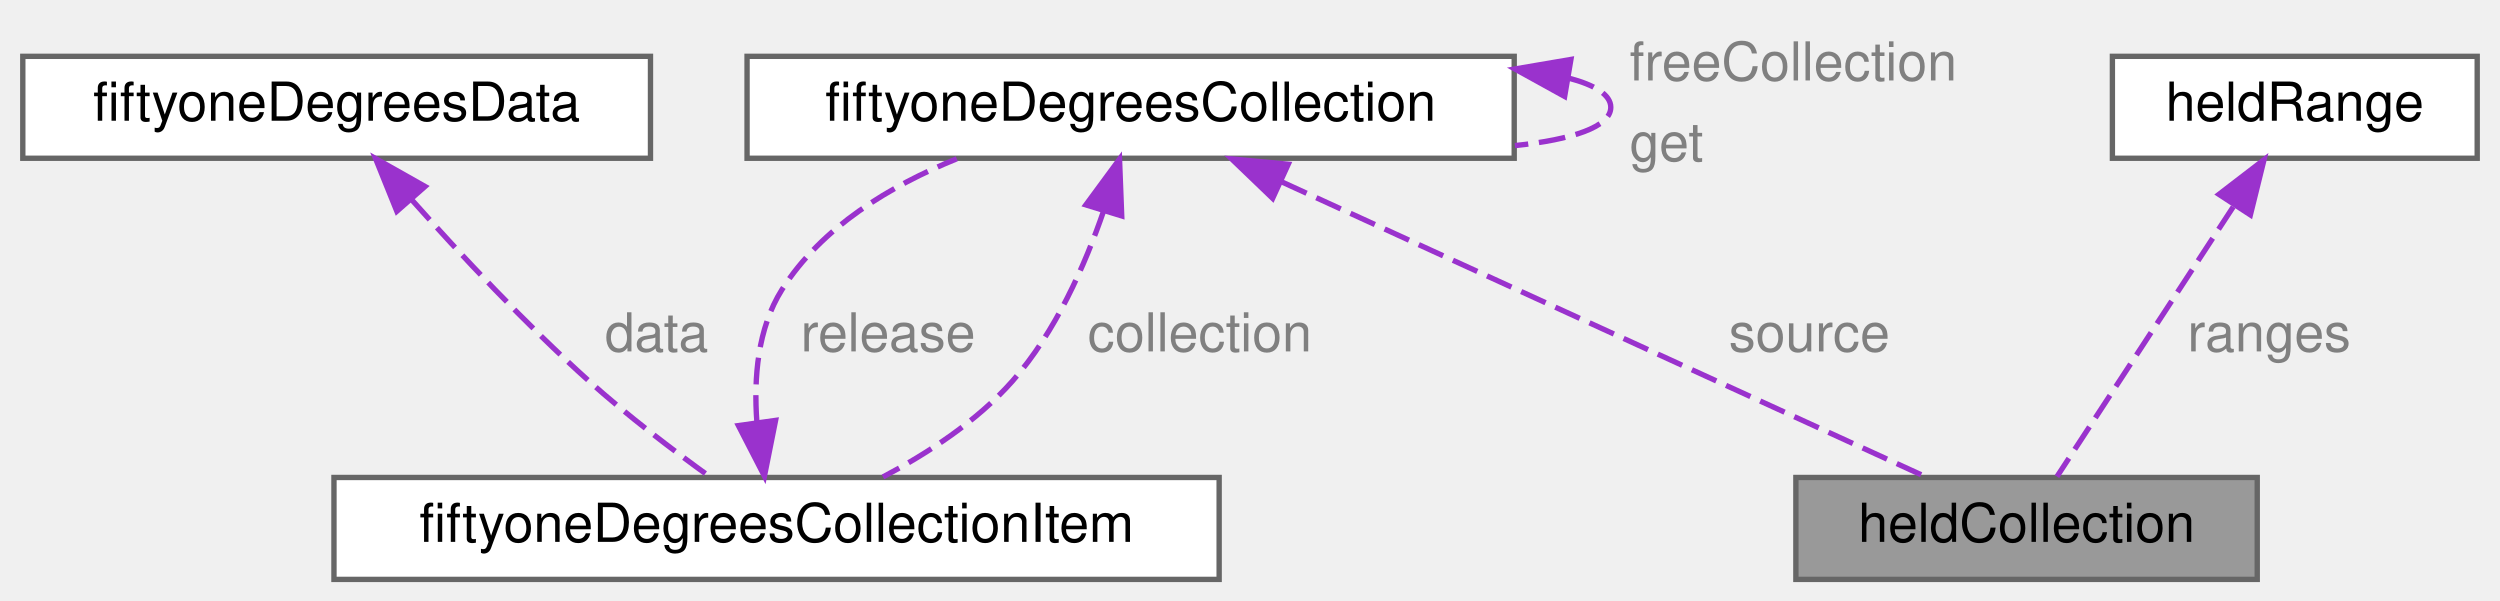
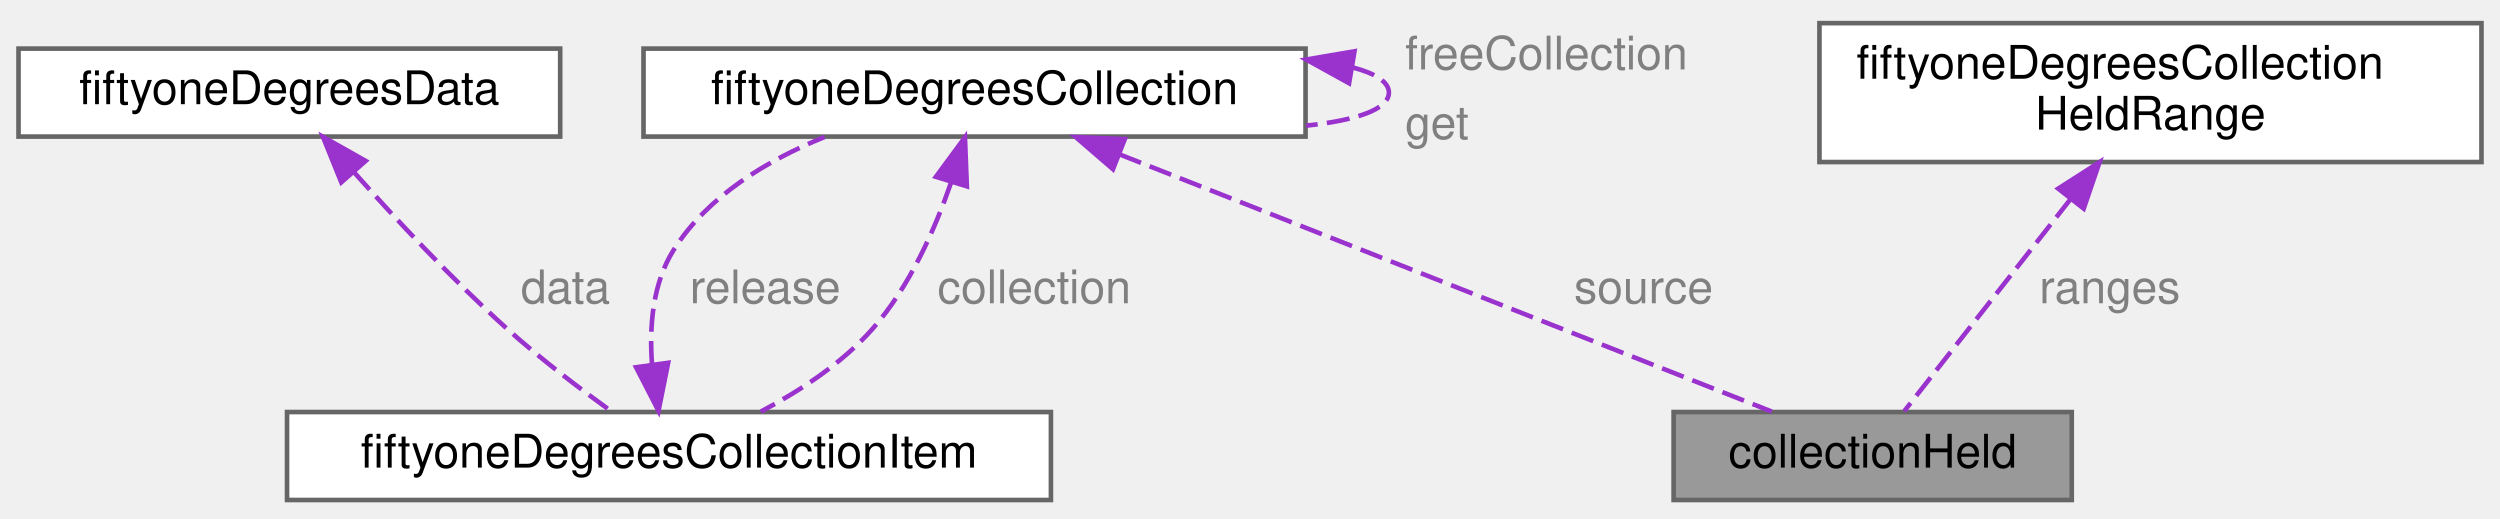
- <svg xmlns="http://www.w3.org/2000/svg" xmlns:xlink="http://www.w3.org/1999/xlink" width="466pt" height="112pt" viewBox="0.00 0.00 465.50 112.00">
+ <svg xmlns="http://www.w3.org/2000/svg" xmlns:xlink="http://www.w3.org/1999/xlink" width="540pt" height="112pt" viewBox="0.00 0.00 540.00 112.00">
  <g id="graph0" class="graph" transform="scale(1 1) rotate(0) translate(4 108)">
    <g id="Node000001" class="node">
      <g id="a_Node000001">
        <a xlink:title="State of a collection that holds stretches of another collection in memory and passes every other rea...">
-           <polygon fill="#999999" stroke="#666666" points="416.5,-19 330.5,-19 330.5,0 416.5,0 416.5,-19" />
-           <text text-anchor="middle" x="373.5" y="-7" font-family="Helvetica,sans-Serif" font-size="10.00">heldCollection</text>
+           <polygon fill="#999999" stroke="#666666" points="443.5,-19 357.5,-19 357.5,0 443.5,0 443.5,-19" />
+           <text text-anchor="middle" x="400.5" y="-7" font-family="Helvetica,sans-Serif" font-size="10.00">collectionHeld</text>
        </a>
      </g>
    </g>
    <g id="Node000002" class="node">
      <g id="a_Node000002">
        <a xlink:href="structfiftyone_degrees_collection.html" target="_top" xlink:title="All the shared methods and fields required by file, memory and cached collections.">
          <polygon fill="white" stroke="#666666" points="278,-97.5 135,-97.5 135,-78.5 278,-78.5 278,-97.5" />
          <text text-anchor="middle" x="206.5" y="-85.5" font-family="Helvetica,sans-Serif" font-size="10.00">fiftyoneDegreesCollection</text>
        </a>
      </g>
    </g>
    <g id="edge1_Node000001_Node000002" class="edge">
      <g id="a_edge1_Node000001_Node000002">
        <a xlink:title=" ">
-           <path fill="none" stroke="#9a32cd" stroke-dasharray="5,2" d="M234.75,-74.06C268.93,-58.4 325.51,-32.48 354.74,-19.1" />
-           <polygon fill="#9a32cd" stroke="#9a32cd" points="232.97,-71.03 225.33,-78.37 235.88,-77.39 232.97,-71.03" />
+           <path fill="none" stroke="#9a32cd" stroke-dasharray="5,2" d="M237.8,-74.66C277.32,-59.07 344.31,-32.66 378.7,-19.1" />
+           <polygon fill="#9a32cd" stroke="#9a32cd" points="236.4,-71.45 228.38,-78.37 238.96,-77.96 236.4,-71.45" />
        </a>
      </g>
-       <text text-anchor="start" x="318" y="-42.5" font-family="Helvetica,sans-Serif" font-size="10.00" fill="grey">source</text>
+       <text text-anchor="start" x="336" y="-42.5" font-family="Helvetica,sans-Serif" font-size="10.00" fill="grey">source</text>
    </g>
    <g id="edge2_Node000002_Node000002" class="edge">
      <g id="a_edge2_Node000002_Node000002">
        <a xlink:title=" ">
          <path fill="none" stroke="#9a32cd" stroke-dasharray="5,2" d="M288.11,-93.45C293.04,-92.16 296,-90.34 296,-88 296,-84.35 288.79,-81.97 278.13,-80.86" />
          <polygon fill="#9a32cd" stroke="#9a32cd" points="287.4,-90.02 278.13,-95.14 288.57,-96.92 287.4,-90.02" />
        </a>
      </g>
      <text text-anchor="start" x="299.5" y="-93" font-family="Helvetica,sans-Serif" font-size="10.00" fill="grey">freeCollection</text>
      <text text-anchor="start" x="299.5" y="-78" font-family="Helvetica,sans-Serif" font-size="10.00" fill="grey">get</text>
    </g>
    <g id="Node000003" class="node">
      <g id="a_Node000003">
        <a xlink:href="structfiftyone_degrees_collection_item.html" target="_top" xlink:title="Used to store a handle to the underlying item that could be used to release the item when it's finish...">
          <polygon fill="white" stroke="#666666" points="223,-19 58,-19 58,0 223,0 223,-19" />
          <text text-anchor="middle" x="140.5" y="-7" font-family="Helvetica,sans-Serif" font-size="10.00">fiftyoneDegreesCollectionItem</text>
        </a>
      </g>
    </g>
    <g id="edge5_Node000003_Node000002" class="edge">
      <g id="a_edge5_Node000003_Node000002">
        <a xlink:title=" ">
          <path fill="none" stroke="#9a32cd" stroke-dasharray="5,2" d="M201.49,-68.75C197.99,-58.55 192.5,-46.09 184.5,-37 177.9,-29.5 168.66,-23.49 160.34,-19.1" />
          <polygon fill="#9a32cd" stroke="#9a32cd" points="198.15,-69.81 204.43,-78.34 204.84,-67.75 198.15,-69.81" />
        </a>
      </g>
      <text text-anchor="start" x="198.5" y="-42.5" font-family="Helvetica,sans-Serif" font-size="10.00" fill="grey">collection</text>
    </g>
    <g id="edge3_Node000002_Node000003" class="edge">
      <g id="a_edge3_Node000002_Node000003">
        <a xlink:title=" ">
          <path fill="none" stroke="#9a32cd" stroke-dasharray="5,2" d="M136.83,-29.35C136.23,-37.5 136.96,-46.79 141.5,-54 148.85,-65.67 161.73,-73.39 174.09,-78.4" />
          <polygon fill="#9a32cd" stroke="#9a32cd" points="140.32,-29.64 138.24,-19.25 133.39,-28.67 140.32,-29.64" />
        </a>
      </g>
      <text text-anchor="start" x="145" y="-42.5" font-family="Helvetica,sans-Serif" font-size="10.00" fill="grey">release</text>
    </g>
    <g id="Node000004" class="node">
      <g id="a_Node000004">
        <a xlink:href="structfiftyone_degrees_data.html" target="_top" xlink:title="Data structure used for reusing memory which may have been allocated in a previous operation.">
          <polygon fill="white" stroke="#666666" points="117,-97.5 0,-97.5 0,-78.5 117,-78.5 117,-97.5" />
          <text text-anchor="middle" x="58.5" y="-85.5" font-family="Helvetica,sans-Serif" font-size="10.00">fiftyoneDegreesData</text>
        </a>
      </g>
    </g>
    <g id="edge4_Node000003_Node000004" class="edge">
      <g id="a_edge4_Node000003_Node000004">
        <a xlink:title=" ">
          <path fill="none" stroke="#9a32cd" stroke-dasharray="5,2" d="M72.5,-70.76C81.52,-60.64 93.73,-47.58 105.5,-37 112.64,-30.58 121.23,-24.06 128.12,-19.09" />
          <polygon fill="#9a32cd" stroke="#9a32cd" points="69.72,-68.62 65.75,-78.45 74.98,-73.24 69.72,-68.62" />
        </a>
      </g>
      <text text-anchor="start" x="108.5" y="-42.5" font-family="Helvetica,sans-Serif" font-size="10.00" fill="grey">data</text>
    </g>
    <g id="Node000005" class="node">
      <g id="a_Node000005">
-         <a xlink:href="structheld_range.html" target="_top" xlink:title="A stretch of a collection held in memory, in the units of the collection's keys.">
-           <polygon fill="white" stroke="#666666" points="457.5,-97.5 389.5,-97.5 389.5,-78.5 457.5,-78.5 457.5,-97.5" />
-           <text text-anchor="middle" x="423.5" y="-85.5" font-family="Helvetica,sans-Serif" font-size="10.00">heldRange</text>
+         <a xlink:href="structfiftyone_degrees_collection_held_range.html" target="_top" xlink:title="A stretch of a collection to hold in memory, in the units of the collection's keys.">
+           <polygon fill="white" stroke="#666666" points="532,-103 389,-103 389,-73 532,-73 532,-103" />
+           <text text-anchor="start" x="397" y="-91" font-family="Helvetica,sans-Serif" font-size="10.00">fiftyoneDegreesCollection</text>
+           <text text-anchor="middle" x="460.5" y="-80" font-family="Helvetica,sans-Serif" font-size="10.00">HeldRange</text>
        </a>
      </g>
    </g>
    <g id="edge6_Node000001_Node000005" class="edge">
      <g id="a_edge6_Node000001_Node000005">
        <a xlink:title=" ">
-           <path fill="none" stroke="#9a32cd" stroke-dasharray="5,2" d="M412.03,-69.45C401.76,-53.73 387.12,-31.34 379.17,-19.17" />
-           <polygon fill="#9a32cd" stroke="#9a32cd" points="409.36,-71.77 417.76,-78.22 415.22,-67.94 409.36,-71.77" />
+           <path fill="none" stroke="#9a32cd" stroke-dasharray="5,2" d="M443.25,-65.01C431.29,-49.76 416.01,-30.27 407.33,-19.21" />
+           <polygon fill="#9a32cd" stroke="#9a32cd" points="440.57,-67.26 449.5,-72.97 446.08,-62.94 440.57,-67.26" />
        </a>
      </g>
-       <text text-anchor="start" x="403.5" y="-42.5" font-family="Helvetica,sans-Serif" font-size="10.00" fill="grey">ranges</text>
+       <text text-anchor="start" x="436.5" y="-42.5" font-family="Helvetica,sans-Serif" font-size="10.00" fill="grey">ranges</text>
    </g>
  </g>
</svg>
